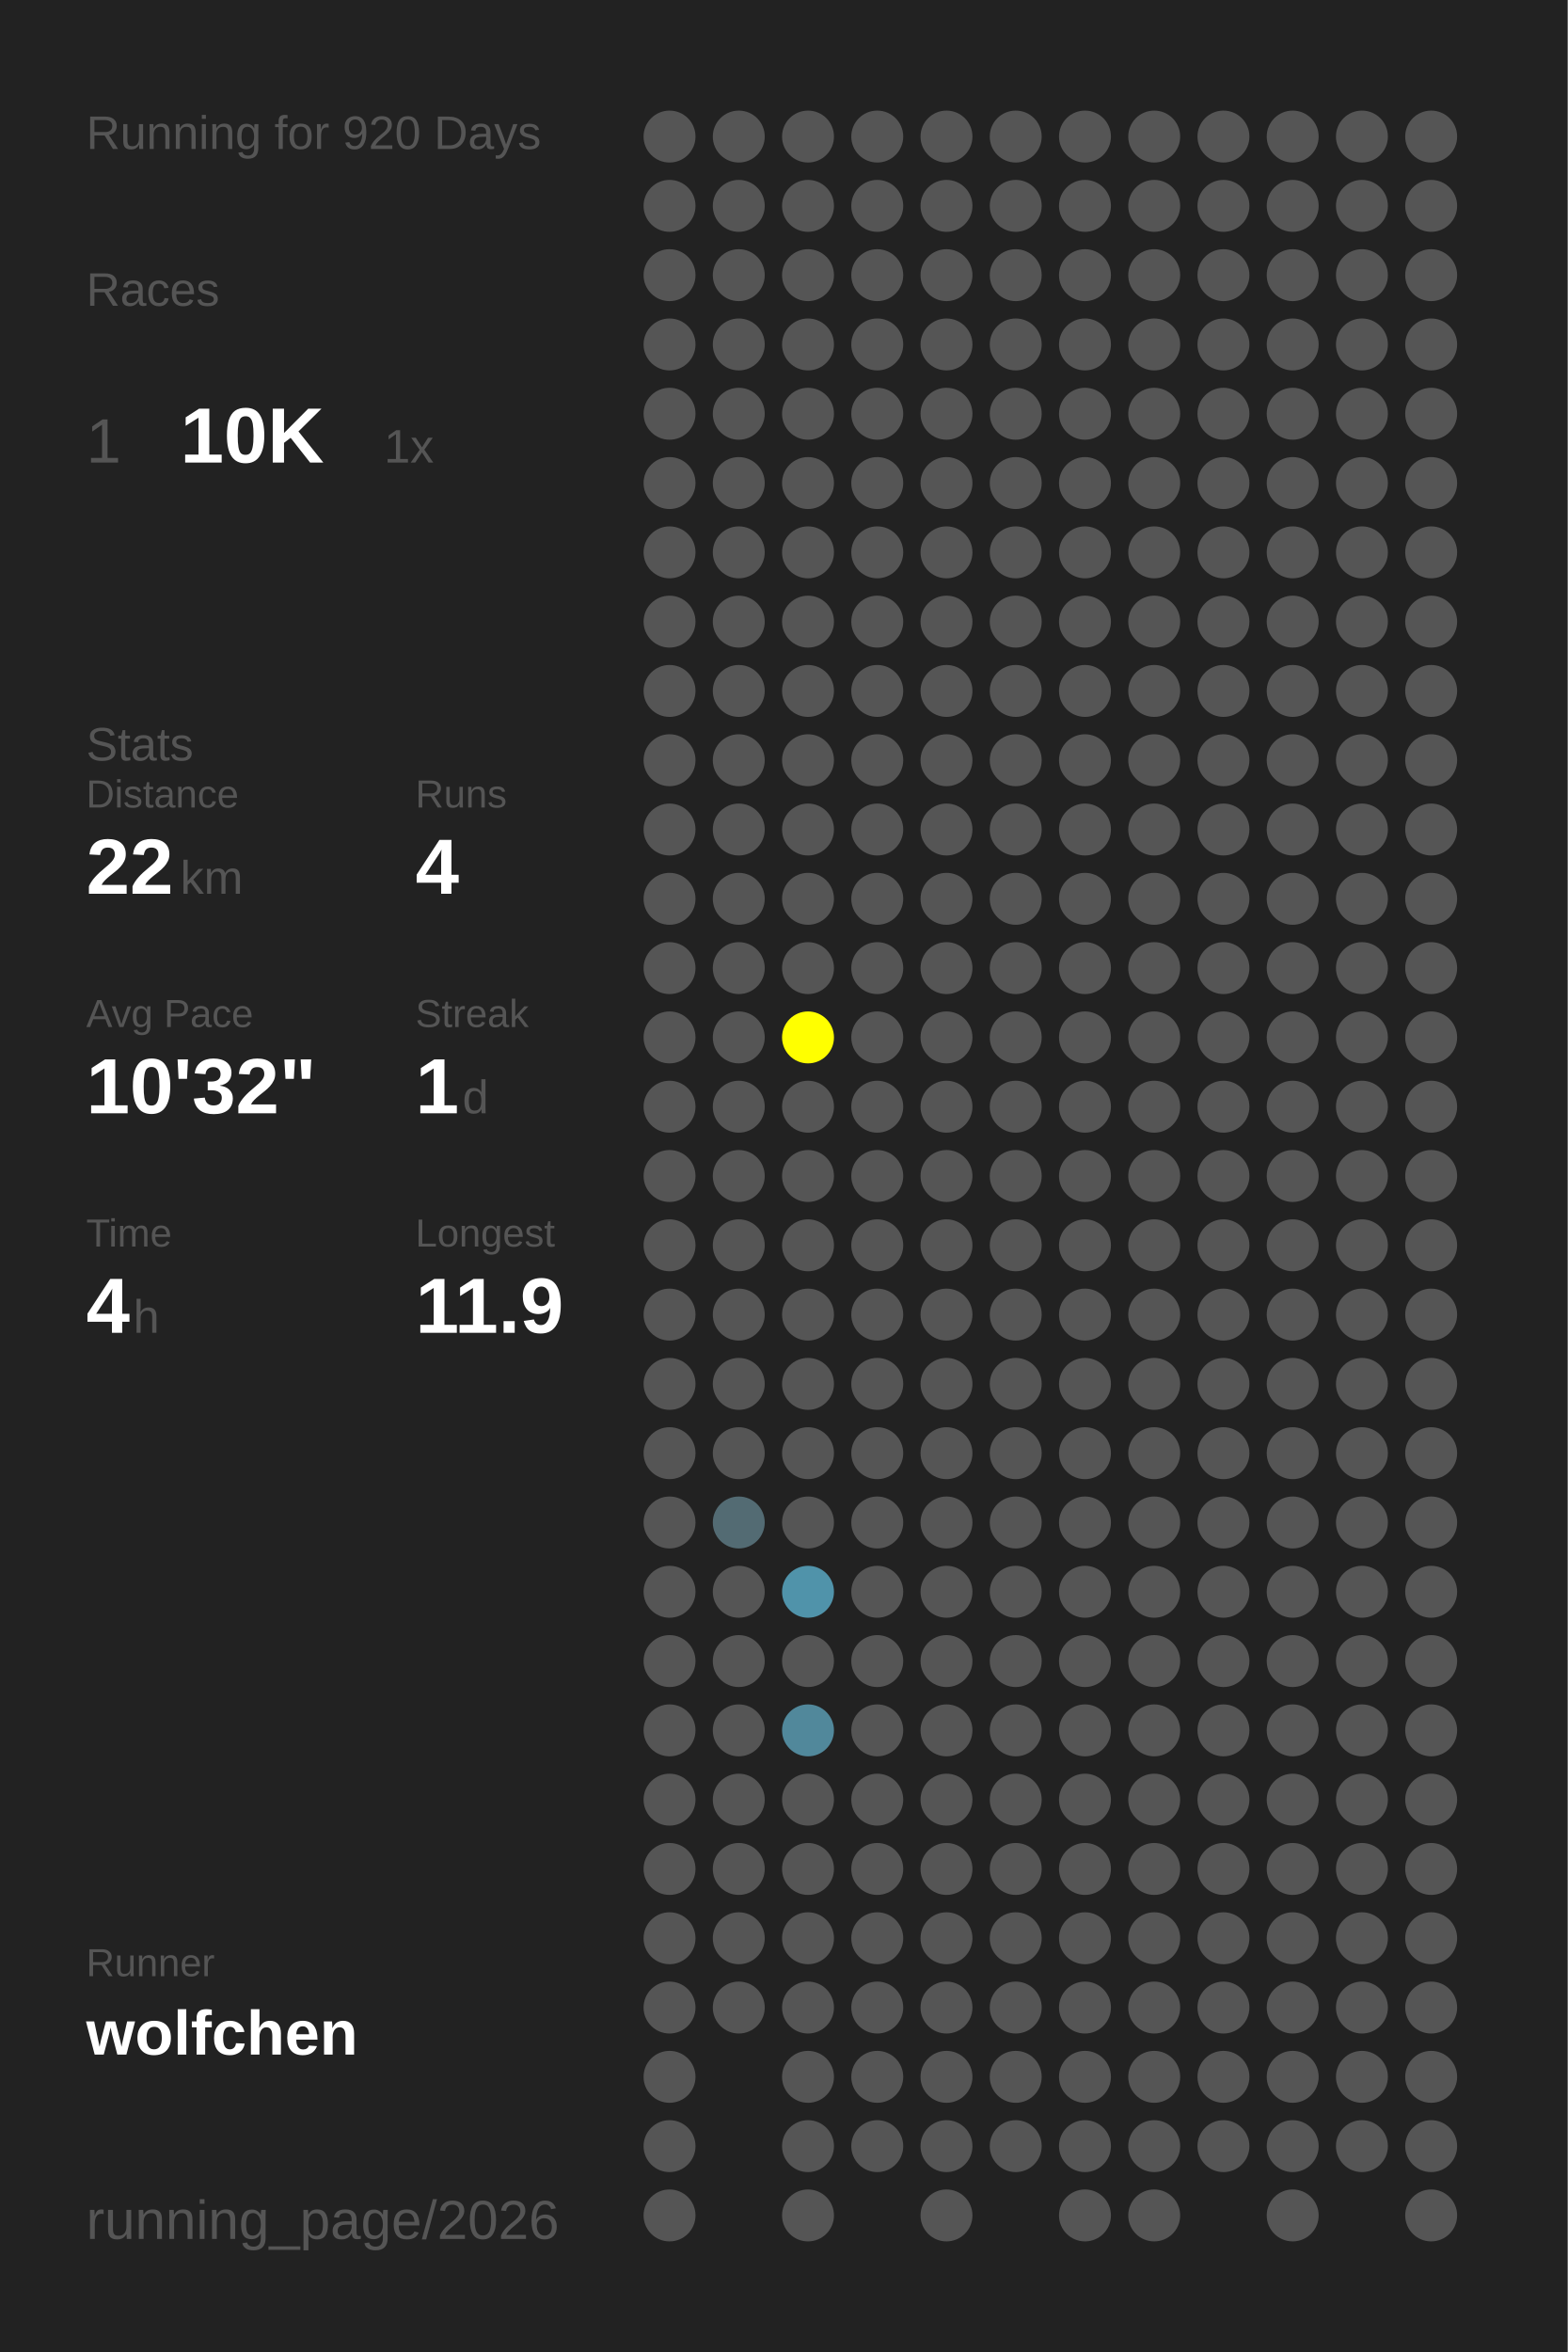
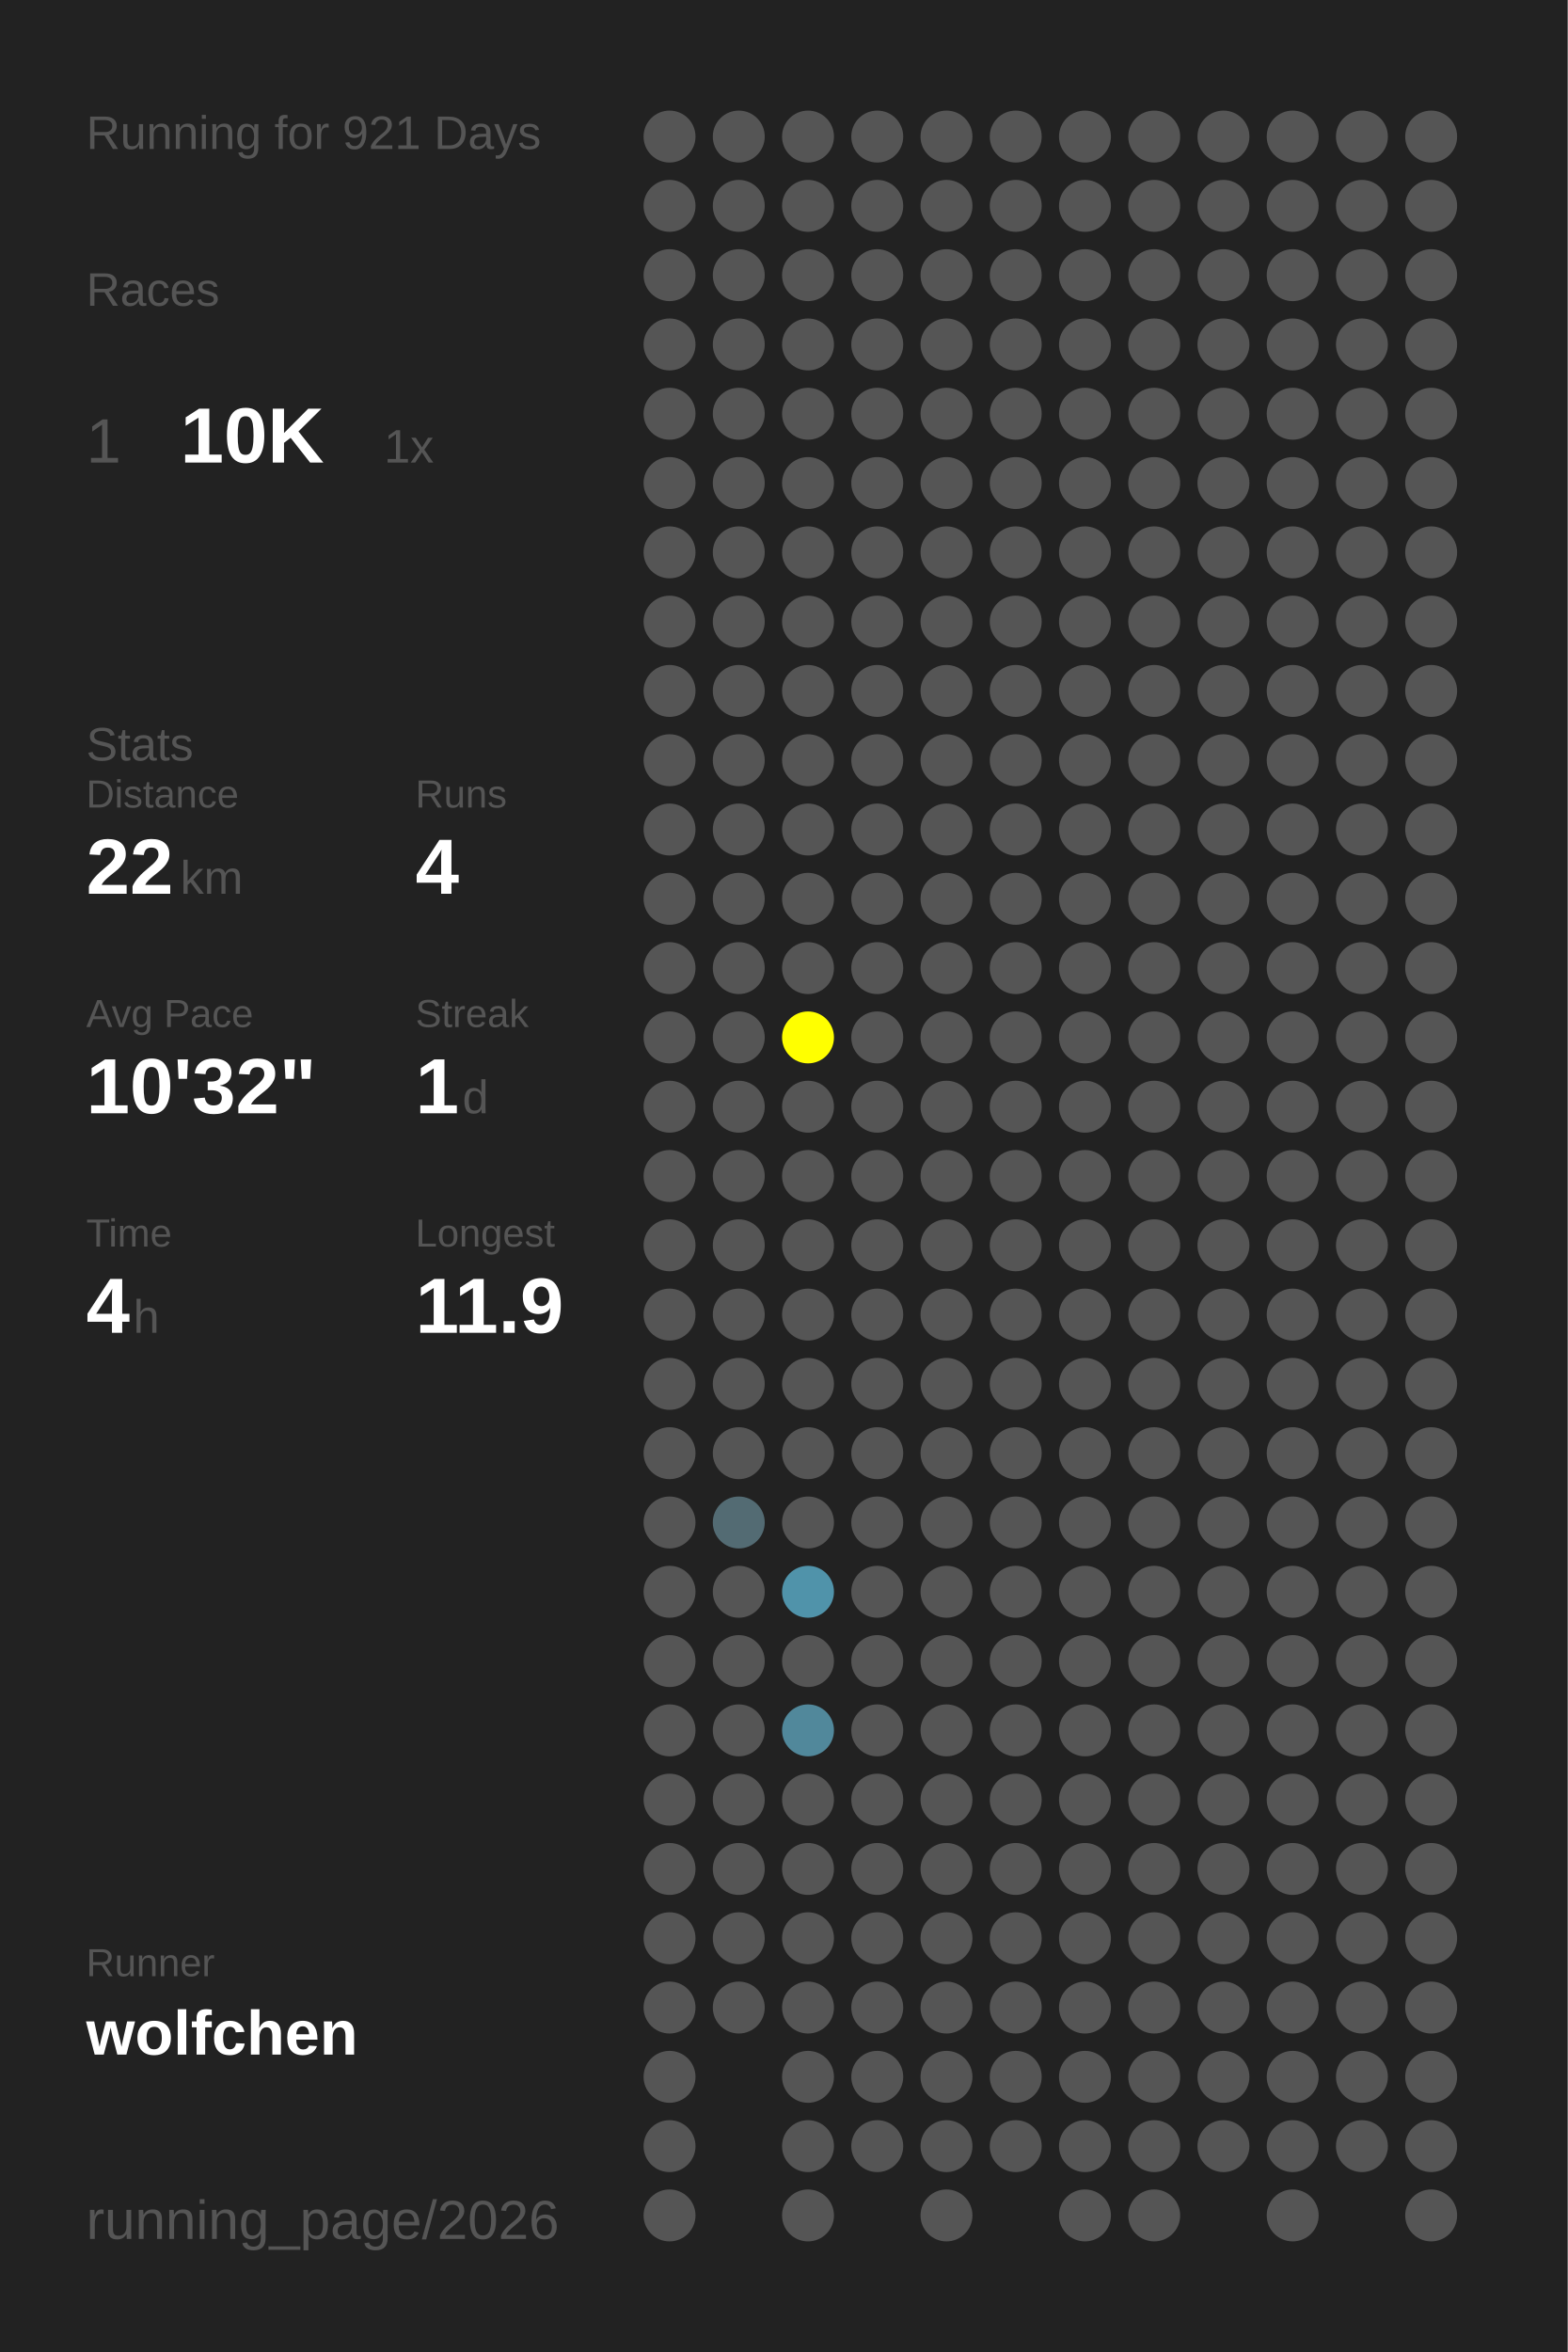
<svg xmlns="http://www.w3.org/2000/svg" baseProfile="full" height="300mm" version="1.1" viewBox="0,0,200,300" width="200mm">
  <defs />
  <rect fill="#222222" height="300" width="200" x="0" y="0" />
-   <text fill="#555555" style="font-size:6px; font-family:Arial;" x="11" y="19">Running for 920 Days</text>
+   <text fill="#555555" style="font-size:6px; font-family:Arial;" x="11" y="19">Running for 921 Days</text>
  <text fill="#555555" style="font-size:6px; font-family:Arial;" x="11" y="39">Races</text>
  <text fill="#555555" style="font-size:8px; font-family:Arial;" x="11" y="59">1</text>
  <text fill="#FFFFFF" style="font-size:10px; font-family:Arial; font-weight:bold;" x="23" y="59">10K</text>
  <text fill="#555555" style="font-size:6px; font-family:Arial;" x="49" y="59">1x</text>
  <text fill="#555555" style="font-size:6px; font-family:Arial;" x="11" y="97">Stats</text>
  <text fill="#555555" style="font-size:5px; font-family:Arial;" x="11" y="103">Distance</text>
  <text fill="#FFFFFF" style="font-size:10px; font-family:Arial; font-weight:bold;" x="11" y="114">22</text>
  <text fill="#555555" style="font-size:6px; font-family:Arial;" x="23" y="114">km</text>
  <text fill="#555555" style="font-size:5px; font-family:Arial;" x="53" y="103">Runs</text>
  <text fill="#FFFFFF" style="font-size:10px; font-family:Arial; font-weight:bold;" x="53" y="114">4</text>
  <text fill="#555555" style="font-size:5px; font-family:Arial;" x="11" y="131">Avg Pace</text>
  <text fill="#FFFFFF" style="font-size:10px; font-family:Arial; font-weight:bold;" x="11" y="142">10'32"</text>
  <text fill="#555555" style="font-size:5px; font-family:Arial;" x="53" y="131">Streak</text>
  <text fill="#FFFFFF" style="font-size:10px; font-family:Arial; font-weight:bold;" x="53" y="142">1</text>
  <text fill="#555555" style="font-size:6px; font-family:Arial;" x="59" y="142">d</text>
  <text fill="#555555" style="font-size:5px; font-family:Arial;" x="11" y="159">Time</text>
  <text fill="#FFFFFF" style="font-size:10px; font-family:Arial; font-weight:bold;" x="11" y="170">4</text>
  <text fill="#555555" style="font-size:6px; font-family:Arial;" x="17" y="170">h</text>
  <text fill="#555555" style="font-size:5px; font-family:Arial;" x="53" y="159">Longest</text>
  <text fill="#FFFFFF" style="font-size:10px; font-family:Arial; font-weight:bold;" x="53" y="170">11.9</text>
  <text fill="#555555" style="font-size:5px; font-family:Arial;" x="11" y="252.065">Runner</text>
  <text fill="#FFFFFF" style="font-size:8px; font-family:Arial; font-weight:bold;" x="11" y="262.065">wolfchen</text>
  <text fill="#555555" style="font-size:7px; font-family:Arial;" x="11" y="285.581">running_page/2026</text>
  <circle cx="85.417" cy="17.419" fill="#555555" r="3.312" />
  <circle cx="85.417" cy="26.258" fill="#555555" r="3.312" />
  <circle cx="85.417" cy="35.097" fill="#555555" r="3.312" />
  <circle cx="85.417" cy="43.935" fill="#555555" r="3.312" />
  <circle cx="85.417" cy="52.774" fill="#555555" r="3.312" />
  <circle cx="85.417" cy="61.613" fill="#555555" r="3.312" />
  <circle cx="85.417" cy="70.452" fill="#555555" r="3.312" />
  <circle cx="85.417" cy="79.29" fill="#555555" r="3.312" />
  <circle cx="85.417" cy="88.129" fill="#555555" r="3.312" />
  <circle cx="85.417" cy="96.968" fill="#555555" r="3.312" />
  <circle cx="85.417" cy="105.806" fill="#555555" r="3.312" />
  <circle cx="85.417" cy="114.645" fill="#555555" r="3.312" />
  <circle cx="85.417" cy="123.484" fill="#555555" r="3.312" />
  <circle cx="85.417" cy="132.323" fill="#555555" r="3.312" />
  <circle cx="85.417" cy="141.161" fill="#555555" r="3.312" />
  <circle cx="85.417" cy="150" fill="#555555" r="3.312" />
  <circle cx="85.417" cy="158.839" fill="#555555" r="3.312" />
  <circle cx="85.417" cy="167.677" fill="#555555" r="3.312" />
  <circle cx="85.417" cy="176.516" fill="#555555" r="3.312" />
  <circle cx="85.417" cy="185.355" fill="#555555" r="3.312" />
  <circle cx="85.417" cy="194.194" fill="#555555" r="3.312" />
  <circle cx="85.417" cy="203.032" fill="#555555" r="3.312" />
  <circle cx="85.417" cy="211.871" fill="#555555" r="3.312" />
  <circle cx="85.417" cy="220.71" fill="#555555" r="3.312" />
  <circle cx="85.417" cy="229.548" fill="#555555" r="3.312" />
  <circle cx="85.417" cy="238.387" fill="#555555" r="3.312" />
  <circle cx="85.417" cy="247.226" fill="#555555" r="3.312" />
  <circle cx="85.417" cy="256.065" fill="#555555" r="3.312" />
  <circle cx="85.417" cy="264.903" fill="#555555" r="3.312" />
  <circle cx="85.417" cy="273.742" fill="#555555" r="3.312" />
  <circle cx="85.417" cy="282.581" fill="#555555" r="3.312" />
  <circle cx="94.25" cy="17.419" fill="#555555" r="3.312" />
  <circle cx="94.25" cy="26.258" fill="#555555" r="3.312" />
  <circle cx="94.25" cy="35.097" fill="#555555" r="3.312" />
  <circle cx="94.25" cy="43.935" fill="#555555" r="3.312" />
  <circle cx="94.25" cy="52.774" fill="#555555" r="3.312" />
  <circle cx="94.25" cy="61.613" fill="#555555" r="3.312" />
  <circle cx="94.25" cy="70.452" fill="#555555" r="3.312" />
  <circle cx="94.25" cy="79.29" fill="#555555" r="3.312" />
  <circle cx="94.25" cy="88.129" fill="#555555" r="3.312" />
  <circle cx="94.25" cy="96.968" fill="#555555" r="3.312" />
  <circle cx="94.25" cy="105.806" fill="#555555" r="3.312" />
  <circle cx="94.25" cy="114.645" fill="#555555" r="3.312" />
  <circle cx="94.25" cy="123.484" fill="#555555" r="3.312" />
  <circle cx="94.25" cy="132.323" fill="#555555" r="3.312" />
  <circle cx="94.25" cy="141.161" fill="#555555" r="3.312" />
  <circle cx="94.25" cy="150" fill="#555555" r="3.312" />
  <circle cx="94.25" cy="158.839" fill="#555555" r="3.312" />
  <circle cx="94.25" cy="167.677" fill="#555555" r="3.312" />
  <circle cx="94.25" cy="176.516" fill="#555555" r="3.312" />
  <circle cx="94.25" cy="185.355" fill="#555555" r="3.312" />
  <circle cx="94.25" cy="194.194" fill="#536b73" r="3.312" />
  <circle cx="94.25" cy="203.032" fill="#555555" r="3.312" />
  <circle cx="94.25" cy="211.871" fill="#555555" r="3.312" />
  <circle cx="94.25" cy="220.71" fill="#555555" r="3.312" />
  <circle cx="94.25" cy="229.548" fill="#555555" r="3.312" />
  <circle cx="94.25" cy="238.387" fill="#555555" r="3.312" />
  <circle cx="94.25" cy="247.226" fill="#555555" r="3.312" />
  <circle cx="94.25" cy="256.065" fill="#555555" r="3.312" />
  <circle cx="103.083" cy="17.419" fill="#555555" r="3.312" />
  <circle cx="103.083" cy="26.258" fill="#555555" r="3.312" />
  <circle cx="103.083" cy="35.097" fill="#555555" r="3.312" />
  <circle cx="103.083" cy="43.935" fill="#555555" r="3.312" />
  <circle cx="103.083" cy="52.774" fill="#555555" r="3.312" />
  <circle cx="103.083" cy="61.613" fill="#555555" r="3.312" />
  <circle cx="103.083" cy="70.452" fill="#555555" r="3.312" />
  <circle cx="103.083" cy="79.29" fill="#555555" r="3.312" />
  <circle cx="103.083" cy="88.129" fill="#555555" r="3.312" />
  <circle cx="103.083" cy="96.968" fill="#555555" r="3.312" />
  <circle cx="103.083" cy="105.806" fill="#555555" r="3.312" />
  <circle cx="103.083" cy="114.645" fill="#555555" r="3.312" />
  <circle cx="103.083" cy="123.484" fill="#555555" r="3.312" />
  <circle cx="103.083" cy="132.323" fill="#FFFF00" r="3.312" />
  <circle cx="103.083" cy="141.161" fill="#555555" r="3.312" />
  <circle cx="103.083" cy="150" fill="#555555" r="3.312" />
  <circle cx="103.083" cy="158.839" fill="#555555" r="3.312" />
  <circle cx="103.083" cy="167.677" fill="#555555" r="3.312" />
  <circle cx="103.083" cy="176.516" fill="#555555" r="3.312" />
  <circle cx="103.083" cy="185.355" fill="#555555" r="3.312" />
  <circle cx="103.083" cy="194.194" fill="#555555" r="3.312" />
  <circle cx="103.083" cy="203.032" fill="#5093aa" r="3.312" />
  <circle cx="103.083" cy="211.871" fill="#555555" r="3.312" />
  <circle cx="103.083" cy="220.71" fill="#51889b" r="3.312" />
  <circle cx="103.083" cy="229.548" fill="#555555" r="3.312" />
  <circle cx="103.083" cy="238.387" fill="#555555" r="3.312" />
  <circle cx="103.083" cy="247.226" fill="#555555" r="3.312" />
  <circle cx="103.083" cy="256.065" fill="#555555" r="3.312" />
  <circle cx="103.083" cy="264.903" fill="#555555" r="3.312" />
  <circle cx="103.083" cy="273.742" fill="#555555" r="3.312" />
  <circle cx="103.083" cy="282.581" fill="#555555" r="3.312" />
  <circle cx="111.917" cy="17.419" fill="#555555" r="3.312" />
  <circle cx="111.917" cy="26.258" fill="#555555" r="3.312" />
  <circle cx="111.917" cy="35.097" fill="#555555" r="3.312" />
  <circle cx="111.917" cy="43.935" fill="#555555" r="3.312" />
  <circle cx="111.917" cy="52.774" fill="#555555" r="3.312" />
  <circle cx="111.917" cy="61.613" fill="#555555" r="3.312" />
  <circle cx="111.917" cy="70.452" fill="#555555" r="3.312" />
  <circle cx="111.917" cy="79.29" fill="#555555" r="3.312" />
  <circle cx="111.917" cy="88.129" fill="#555555" r="3.312" />
  <circle cx="111.917" cy="96.968" fill="#555555" r="3.312" />
  <circle cx="111.917" cy="105.806" fill="#555555" r="3.312" />
  <circle cx="111.917" cy="114.645" fill="#555555" r="3.312" />
  <circle cx="111.917" cy="123.484" fill="#555555" r="3.312" />
  <circle cx="111.917" cy="132.323" fill="#555555" r="3.312" />
  <circle cx="111.917" cy="141.161" fill="#555555" r="3.312" />
  <circle cx="111.917" cy="150" fill="#555555" r="3.312" />
  <circle cx="111.917" cy="158.839" fill="#555555" r="3.312" />
  <circle cx="111.917" cy="167.677" fill="#555555" r="3.312" />
  <circle cx="111.917" cy="176.516" fill="#555555" r="3.312" />
  <circle cx="111.917" cy="185.355" fill="#555555" r="3.312" />
  <circle cx="111.917" cy="194.194" fill="#555555" r="3.312" />
  <circle cx="111.917" cy="203.032" fill="#555555" r="3.312" />
  <circle cx="111.917" cy="211.871" fill="#555555" r="3.312" />
  <circle cx="111.917" cy="220.71" fill="#555555" r="3.312" />
  <circle cx="111.917" cy="229.548" fill="#555555" r="3.312" />
  <circle cx="111.917" cy="238.387" fill="#555555" r="3.312" />
  <circle cx="111.917" cy="247.226" fill="#555555" r="3.312" />
  <circle cx="111.917" cy="256.065" fill="#555555" r="3.312" />
  <circle cx="111.917" cy="264.903" fill="#555555" r="3.312" />
  <circle cx="111.917" cy="273.742" fill="#555555" r="3.312" />
  <circle cx="120.75" cy="17.419" fill="#555555" r="3.312" />
  <circle cx="120.75" cy="26.258" fill="#555555" r="3.312" />
  <circle cx="120.75" cy="35.097" fill="#555555" r="3.312" />
  <circle cx="120.75" cy="43.935" fill="#555555" r="3.312" />
  <circle cx="120.75" cy="52.774" fill="#555555" r="3.312" />
  <circle cx="120.75" cy="61.613" fill="#555555" r="3.312" />
  <circle cx="120.75" cy="70.452" fill="#555555" r="3.312" />
  <circle cx="120.75" cy="79.29" fill="#555555" r="3.312" />
  <circle cx="120.75" cy="88.129" fill="#555555" r="3.312" />
  <circle cx="120.75" cy="96.968" fill="#555555" r="3.312" />
  <circle cx="120.75" cy="105.806" fill="#555555" r="3.312" />
  <circle cx="120.75" cy="114.645" fill="#555555" r="3.312" />
  <circle cx="120.75" cy="123.484" fill="#555555" r="3.312" />
  <circle cx="120.75" cy="132.323" fill="#555555" r="3.312" />
  <circle cx="120.75" cy="141.161" fill="#555555" r="3.312" />
  <circle cx="120.75" cy="150" fill="#555555" r="3.312" />
  <circle cx="120.75" cy="158.839" fill="#555555" r="3.312" />
  <circle cx="120.75" cy="167.677" fill="#555555" r="3.312" />
  <circle cx="120.75" cy="176.516" fill="#555555" r="3.312" />
  <circle cx="120.75" cy="185.355" fill="#555555" r="3.312" />
  <circle cx="120.75" cy="194.194" fill="#555555" r="3.312" />
  <circle cx="120.75" cy="203.032" fill="#555555" r="3.312" />
  <circle cx="120.75" cy="211.871" fill="#555555" r="3.312" />
  <circle cx="120.75" cy="220.71" fill="#555555" r="3.312" />
  <circle cx="120.75" cy="229.548" fill="#555555" r="3.312" />
  <circle cx="120.75" cy="238.387" fill="#555555" r="3.312" />
  <circle cx="120.75" cy="247.226" fill="#555555" r="3.312" />
  <circle cx="120.75" cy="256.065" fill="#555555" r="3.312" />
  <circle cx="120.75" cy="264.903" fill="#555555" r="3.312" />
  <circle cx="120.75" cy="273.742" fill="#555555" r="3.312" />
  <circle cx="120.75" cy="282.581" fill="#555555" r="3.312" />
  <circle cx="129.583" cy="17.419" fill="#555555" r="3.312" />
  <circle cx="129.583" cy="26.258" fill="#555555" r="3.312" />
  <circle cx="129.583" cy="35.097" fill="#555555" r="3.312" />
  <circle cx="129.583" cy="43.935" fill="#555555" r="3.312" />
  <circle cx="129.583" cy="52.774" fill="#555555" r="3.312" />
  <circle cx="129.583" cy="61.613" fill="#555555" r="3.312" />
  <circle cx="129.583" cy="70.452" fill="#555555" r="3.312" />
  <circle cx="129.583" cy="79.29" fill="#555555" r="3.312" />
  <circle cx="129.583" cy="88.129" fill="#555555" r="3.312" />
  <circle cx="129.583" cy="96.968" fill="#555555" r="3.312" />
  <circle cx="129.583" cy="105.806" fill="#555555" r="3.312" />
  <circle cx="129.583" cy="114.645" fill="#555555" r="3.312" />
  <circle cx="129.583" cy="123.484" fill="#555555" r="3.312" />
  <circle cx="129.583" cy="132.323" fill="#555555" r="3.312" />
  <circle cx="129.583" cy="141.161" fill="#555555" r="3.312" />
  <circle cx="129.583" cy="150" fill="#555555" r="3.312" />
  <circle cx="129.583" cy="158.839" fill="#555555" r="3.312" />
  <circle cx="129.583" cy="167.677" fill="#555555" r="3.312" />
  <circle cx="129.583" cy="176.516" fill="#555555" r="3.312" />
  <circle cx="129.583" cy="185.355" fill="#555555" r="3.312" />
  <circle cx="129.583" cy="194.194" fill="#555555" r="3.312" />
  <circle cx="129.583" cy="203.032" fill="#555555" r="3.312" />
  <circle cx="129.583" cy="211.871" fill="#555555" r="3.312" />
  <circle cx="129.583" cy="220.71" fill="#555555" r="3.312" />
  <circle cx="129.583" cy="229.548" fill="#555555" r="3.312" />
  <circle cx="129.583" cy="238.387" fill="#555555" r="3.312" />
  <circle cx="129.583" cy="247.226" fill="#555555" r="3.312" />
  <circle cx="129.583" cy="256.065" fill="#555555" r="3.312" />
  <circle cx="129.583" cy="264.903" fill="#555555" r="3.312" />
  <circle cx="129.583" cy="273.742" fill="#555555" r="3.312" />
  <circle cx="138.417" cy="17.419" fill="#555555" r="3.312" />
  <circle cx="138.417" cy="26.258" fill="#555555" r="3.312" />
  <circle cx="138.417" cy="35.097" fill="#555555" r="3.312" />
  <circle cx="138.417" cy="43.935" fill="#555555" r="3.312" />
  <circle cx="138.417" cy="52.774" fill="#555555" r="3.312" />
  <circle cx="138.417" cy="61.613" fill="#555555" r="3.312" />
  <circle cx="138.417" cy="70.452" fill="#555555" r="3.312" />
  <circle cx="138.417" cy="79.29" fill="#555555" r="3.312" />
  <circle cx="138.417" cy="88.129" fill="#555555" r="3.312" />
  <circle cx="138.417" cy="96.968" fill="#555555" r="3.312" />
  <circle cx="138.417" cy="105.806" fill="#555555" r="3.312" />
  <circle cx="138.417" cy="114.645" fill="#555555" r="3.312" />
  <circle cx="138.417" cy="123.484" fill="#555555" r="3.312" />
  <circle cx="138.417" cy="132.323" fill="#555555" r="3.312" />
  <circle cx="138.417" cy="141.161" fill="#555555" r="3.312" />
  <circle cx="138.417" cy="150" fill="#555555" r="3.312" />
  <circle cx="138.417" cy="158.839" fill="#555555" r="3.312" />
  <circle cx="138.417" cy="167.677" fill="#555555" r="3.312" />
  <circle cx="138.417" cy="176.516" fill="#555555" r="3.312" />
  <circle cx="138.417" cy="185.355" fill="#555555" r="3.312" />
  <circle cx="138.417" cy="194.194" fill="#555555" r="3.312" />
  <circle cx="138.417" cy="203.032" fill="#555555" r="3.312" />
  <circle cx="138.417" cy="211.871" fill="#555555" r="3.312" />
  <circle cx="138.417" cy="220.71" fill="#555555" r="3.312" />
  <circle cx="138.417" cy="229.548" fill="#555555" r="3.312" />
  <circle cx="138.417" cy="238.387" fill="#555555" r="3.312" />
  <circle cx="138.417" cy="247.226" fill="#555555" r="3.312" />
  <circle cx="138.417" cy="256.065" fill="#555555" r="3.312" />
  <circle cx="138.417" cy="264.903" fill="#555555" r="3.312" />
  <circle cx="138.417" cy="273.742" fill="#555555" r="3.312" />
  <circle cx="138.417" cy="282.581" fill="#555555" r="3.312" />
  <circle cx="147.25" cy="17.419" fill="#555555" r="3.312" />
  <circle cx="147.25" cy="26.258" fill="#555555" r="3.312" />
  <circle cx="147.25" cy="35.097" fill="#555555" r="3.312" />
  <circle cx="147.25" cy="43.935" fill="#555555" r="3.312" />
  <circle cx="147.25" cy="52.774" fill="#555555" r="3.312" />
  <circle cx="147.25" cy="61.613" fill="#555555" r="3.312" />
  <circle cx="147.25" cy="70.452" fill="#555555" r="3.312" />
  <circle cx="147.25" cy="79.29" fill="#555555" r="3.312" />
  <circle cx="147.25" cy="88.129" fill="#555555" r="3.312" />
  <circle cx="147.25" cy="96.968" fill="#555555" r="3.312" />
  <circle cx="147.25" cy="105.806" fill="#555555" r="3.312" />
  <circle cx="147.25" cy="114.645" fill="#555555" r="3.312" />
  <circle cx="147.25" cy="123.484" fill="#555555" r="3.312" />
  <circle cx="147.25" cy="132.323" fill="#555555" r="3.312" />
  <circle cx="147.25" cy="141.161" fill="#555555" r="3.312" />
  <circle cx="147.25" cy="150" fill="#555555" r="3.312" />
  <circle cx="147.25" cy="158.839" fill="#555555" r="3.312" />
  <circle cx="147.25" cy="167.677" fill="#555555" r="3.312" />
  <circle cx="147.25" cy="176.516" fill="#555555" r="3.312" />
  <circle cx="147.25" cy="185.355" fill="#555555" r="3.312" />
  <circle cx="147.25" cy="194.194" fill="#555555" r="3.312" />
  <circle cx="147.25" cy="203.032" fill="#555555" r="3.312" />
  <circle cx="147.25" cy="211.871" fill="#555555" r="3.312" />
  <circle cx="147.25" cy="220.71" fill="#555555" r="3.312" />
  <circle cx="147.25" cy="229.548" fill="#555555" r="3.312" />
  <circle cx="147.25" cy="238.387" fill="#555555" r="3.312" />
  <circle cx="147.25" cy="247.226" fill="#555555" r="3.312" />
  <circle cx="147.25" cy="256.065" fill="#555555" r="3.312" />
  <circle cx="147.25" cy="264.903" fill="#555555" r="3.312" />
  <circle cx="147.25" cy="273.742" fill="#555555" r="3.312" />
  <circle cx="147.25" cy="282.581" fill="#555555" r="3.312" />
  <circle cx="156.083" cy="17.419" fill="#555555" r="3.312" />
  <circle cx="156.083" cy="26.258" fill="#555555" r="3.312" />
  <circle cx="156.083" cy="35.097" fill="#555555" r="3.312" />
  <circle cx="156.083" cy="43.935" fill="#555555" r="3.312" />
  <circle cx="156.083" cy="52.774" fill="#555555" r="3.312" />
  <circle cx="156.083" cy="61.613" fill="#555555" r="3.312" />
  <circle cx="156.083" cy="70.452" fill="#555555" r="3.312" />
  <circle cx="156.083" cy="79.29" fill="#555555" r="3.312" />
  <circle cx="156.083" cy="88.129" fill="#555555" r="3.312" />
  <circle cx="156.083" cy="96.968" fill="#555555" r="3.312" />
  <circle cx="156.083" cy="105.806" fill="#555555" r="3.312" />
  <circle cx="156.083" cy="114.645" fill="#555555" r="3.312" />
  <circle cx="156.083" cy="123.484" fill="#555555" r="3.312" />
  <circle cx="156.083" cy="132.323" fill="#555555" r="3.312" />
  <circle cx="156.083" cy="141.161" fill="#555555" r="3.312" />
  <circle cx="156.083" cy="150" fill="#555555" r="3.312" />
  <circle cx="156.083" cy="158.839" fill="#555555" r="3.312" />
  <circle cx="156.083" cy="167.677" fill="#555555" r="3.312" />
  <circle cx="156.083" cy="176.516" fill="#555555" r="3.312" />
  <circle cx="156.083" cy="185.355" fill="#555555" r="3.312" />
  <circle cx="156.083" cy="194.194" fill="#555555" r="3.312" />
  <circle cx="156.083" cy="203.032" fill="#555555" r="3.312" />
  <circle cx="156.083" cy="211.871" fill="#555555" r="3.312" />
  <circle cx="156.083" cy="220.71" fill="#555555" r="3.312" />
  <circle cx="156.083" cy="229.548" fill="#555555" r="3.312" />
  <circle cx="156.083" cy="238.387" fill="#555555" r="3.312" />
  <circle cx="156.083" cy="247.226" fill="#555555" r="3.312" />
  <circle cx="156.083" cy="256.065" fill="#555555" r="3.312" />
  <circle cx="156.083" cy="264.903" fill="#555555" r="3.312" />
  <circle cx="156.083" cy="273.742" fill="#555555" r="3.312" />
  <circle cx="164.917" cy="17.419" fill="#555555" r="3.312" />
  <circle cx="164.917" cy="26.258" fill="#555555" r="3.312" />
  <circle cx="164.917" cy="35.097" fill="#555555" r="3.312" />
  <circle cx="164.917" cy="43.935" fill="#555555" r="3.312" />
  <circle cx="164.917" cy="52.774" fill="#555555" r="3.312" />
  <circle cx="164.917" cy="61.613" fill="#555555" r="3.312" />
  <circle cx="164.917" cy="70.452" fill="#555555" r="3.312" />
  <circle cx="164.917" cy="79.29" fill="#555555" r="3.312" />
  <circle cx="164.917" cy="88.129" fill="#555555" r="3.312" />
  <circle cx="164.917" cy="96.968" fill="#555555" r="3.312" />
  <circle cx="164.917" cy="105.806" fill="#555555" r="3.312" />
  <circle cx="164.917" cy="114.645" fill="#555555" r="3.312" />
  <circle cx="164.917" cy="123.484" fill="#555555" r="3.312" />
  <circle cx="164.917" cy="132.323" fill="#555555" r="3.312" />
  <circle cx="164.917" cy="141.161" fill="#555555" r="3.312" />
  <circle cx="164.917" cy="150" fill="#555555" r="3.312" />
  <circle cx="164.917" cy="158.839" fill="#555555" r="3.312" />
  <circle cx="164.917" cy="167.677" fill="#555555" r="3.312" />
  <circle cx="164.917" cy="176.516" fill="#555555" r="3.312" />
  <circle cx="164.917" cy="185.355" fill="#555555" r="3.312" />
  <circle cx="164.917" cy="194.194" fill="#555555" r="3.312" />
  <circle cx="164.917" cy="203.032" fill="#555555" r="3.312" />
  <circle cx="164.917" cy="211.871" fill="#555555" r="3.312" />
  <circle cx="164.917" cy="220.71" fill="#555555" r="3.312" />
  <circle cx="164.917" cy="229.548" fill="#555555" r="3.312" />
  <circle cx="164.917" cy="238.387" fill="#555555" r="3.312" />
  <circle cx="164.917" cy="247.226" fill="#555555" r="3.312" />
  <circle cx="164.917" cy="256.065" fill="#555555" r="3.312" />
  <circle cx="164.917" cy="264.903" fill="#555555" r="3.312" />
  <circle cx="164.917" cy="273.742" fill="#555555" r="3.312" />
  <circle cx="164.917" cy="282.581" fill="#555555" r="3.312" />
  <circle cx="173.75" cy="17.419" fill="#555555" r="3.312" />
  <circle cx="173.75" cy="26.258" fill="#555555" r="3.312" />
  <circle cx="173.75" cy="35.097" fill="#555555" r="3.312" />
  <circle cx="173.75" cy="43.935" fill="#555555" r="3.312" />
  <circle cx="173.75" cy="52.774" fill="#555555" r="3.312" />
  <circle cx="173.75" cy="61.613" fill="#555555" r="3.312" />
  <circle cx="173.75" cy="70.452" fill="#555555" r="3.312" />
  <circle cx="173.75" cy="79.29" fill="#555555" r="3.312" />
  <circle cx="173.75" cy="88.129" fill="#555555" r="3.312" />
  <circle cx="173.75" cy="96.968" fill="#555555" r="3.312" />
  <circle cx="173.75" cy="105.806" fill="#555555" r="3.312" />
  <circle cx="173.75" cy="114.645" fill="#555555" r="3.312" />
  <circle cx="173.75" cy="123.484" fill="#555555" r="3.312" />
  <circle cx="173.75" cy="132.323" fill="#555555" r="3.312" />
  <circle cx="173.75" cy="141.161" fill="#555555" r="3.312" />
  <circle cx="173.75" cy="150" fill="#555555" r="3.312" />
  <circle cx="173.75" cy="158.839" fill="#555555" r="3.312" />
  <circle cx="173.75" cy="167.677" fill="#555555" r="3.312" />
  <circle cx="173.75" cy="176.516" fill="#555555" r="3.312" />
  <circle cx="173.75" cy="185.355" fill="#555555" r="3.312" />
  <circle cx="173.75" cy="194.194" fill="#555555" r="3.312" />
  <circle cx="173.75" cy="203.032" fill="#555555" r="3.312" />
  <circle cx="173.75" cy="211.871" fill="#555555" r="3.312" />
  <circle cx="173.75" cy="220.71" fill="#555555" r="3.312" />
  <circle cx="173.75" cy="229.548" fill="#555555" r="3.312" />
  <circle cx="173.75" cy="238.387" fill="#555555" r="3.312" />
  <circle cx="173.75" cy="247.226" fill="#555555" r="3.312" />
  <circle cx="173.75" cy="256.065" fill="#555555" r="3.312" />
  <circle cx="173.75" cy="264.903" fill="#555555" r="3.312" />
  <circle cx="173.75" cy="273.742" fill="#555555" r="3.312" />
  <circle cx="182.583" cy="17.419" fill="#555555" r="3.312" />
  <circle cx="182.583" cy="26.258" fill="#555555" r="3.312" />
  <circle cx="182.583" cy="35.097" fill="#555555" r="3.312" />
  <circle cx="182.583" cy="43.935" fill="#555555" r="3.312" />
  <circle cx="182.583" cy="52.774" fill="#555555" r="3.312" />
  <circle cx="182.583" cy="61.613" fill="#555555" r="3.312" />
  <circle cx="182.583" cy="70.452" fill="#555555" r="3.312" />
  <circle cx="182.583" cy="79.29" fill="#555555" r="3.312" />
  <circle cx="182.583" cy="88.129" fill="#555555" r="3.312" />
  <circle cx="182.583" cy="96.968" fill="#555555" r="3.312" />
  <circle cx="182.583" cy="105.806" fill="#555555" r="3.312" />
  <circle cx="182.583" cy="114.645" fill="#555555" r="3.312" />
  <circle cx="182.583" cy="123.484" fill="#555555" r="3.312" />
  <circle cx="182.583" cy="132.323" fill="#555555" r="3.312" />
  <circle cx="182.583" cy="141.161" fill="#555555" r="3.312" />
  <circle cx="182.583" cy="150" fill="#555555" r="3.312" />
  <circle cx="182.583" cy="158.839" fill="#555555" r="3.312" />
  <circle cx="182.583" cy="167.677" fill="#555555" r="3.312" />
  <circle cx="182.583" cy="176.516" fill="#555555" r="3.312" />
  <circle cx="182.583" cy="185.355" fill="#555555" r="3.312" />
  <circle cx="182.583" cy="194.194" fill="#555555" r="3.312" />
  <circle cx="182.583" cy="203.032" fill="#555555" r="3.312" />
  <circle cx="182.583" cy="211.871" fill="#555555" r="3.312" />
  <circle cx="182.583" cy="220.71" fill="#555555" r="3.312" />
  <circle cx="182.583" cy="229.548" fill="#555555" r="3.312" />
  <circle cx="182.583" cy="238.387" fill="#555555" r="3.312" />
  <circle cx="182.583" cy="247.226" fill="#555555" r="3.312" />
  <circle cx="182.583" cy="256.065" fill="#555555" r="3.312" />
  <circle cx="182.583" cy="264.903" fill="#555555" r="3.312" />
  <circle cx="182.583" cy="273.742" fill="#555555" r="3.312" />
  <circle cx="182.583" cy="282.581" fill="#555555" r="3.312" />
</svg>
